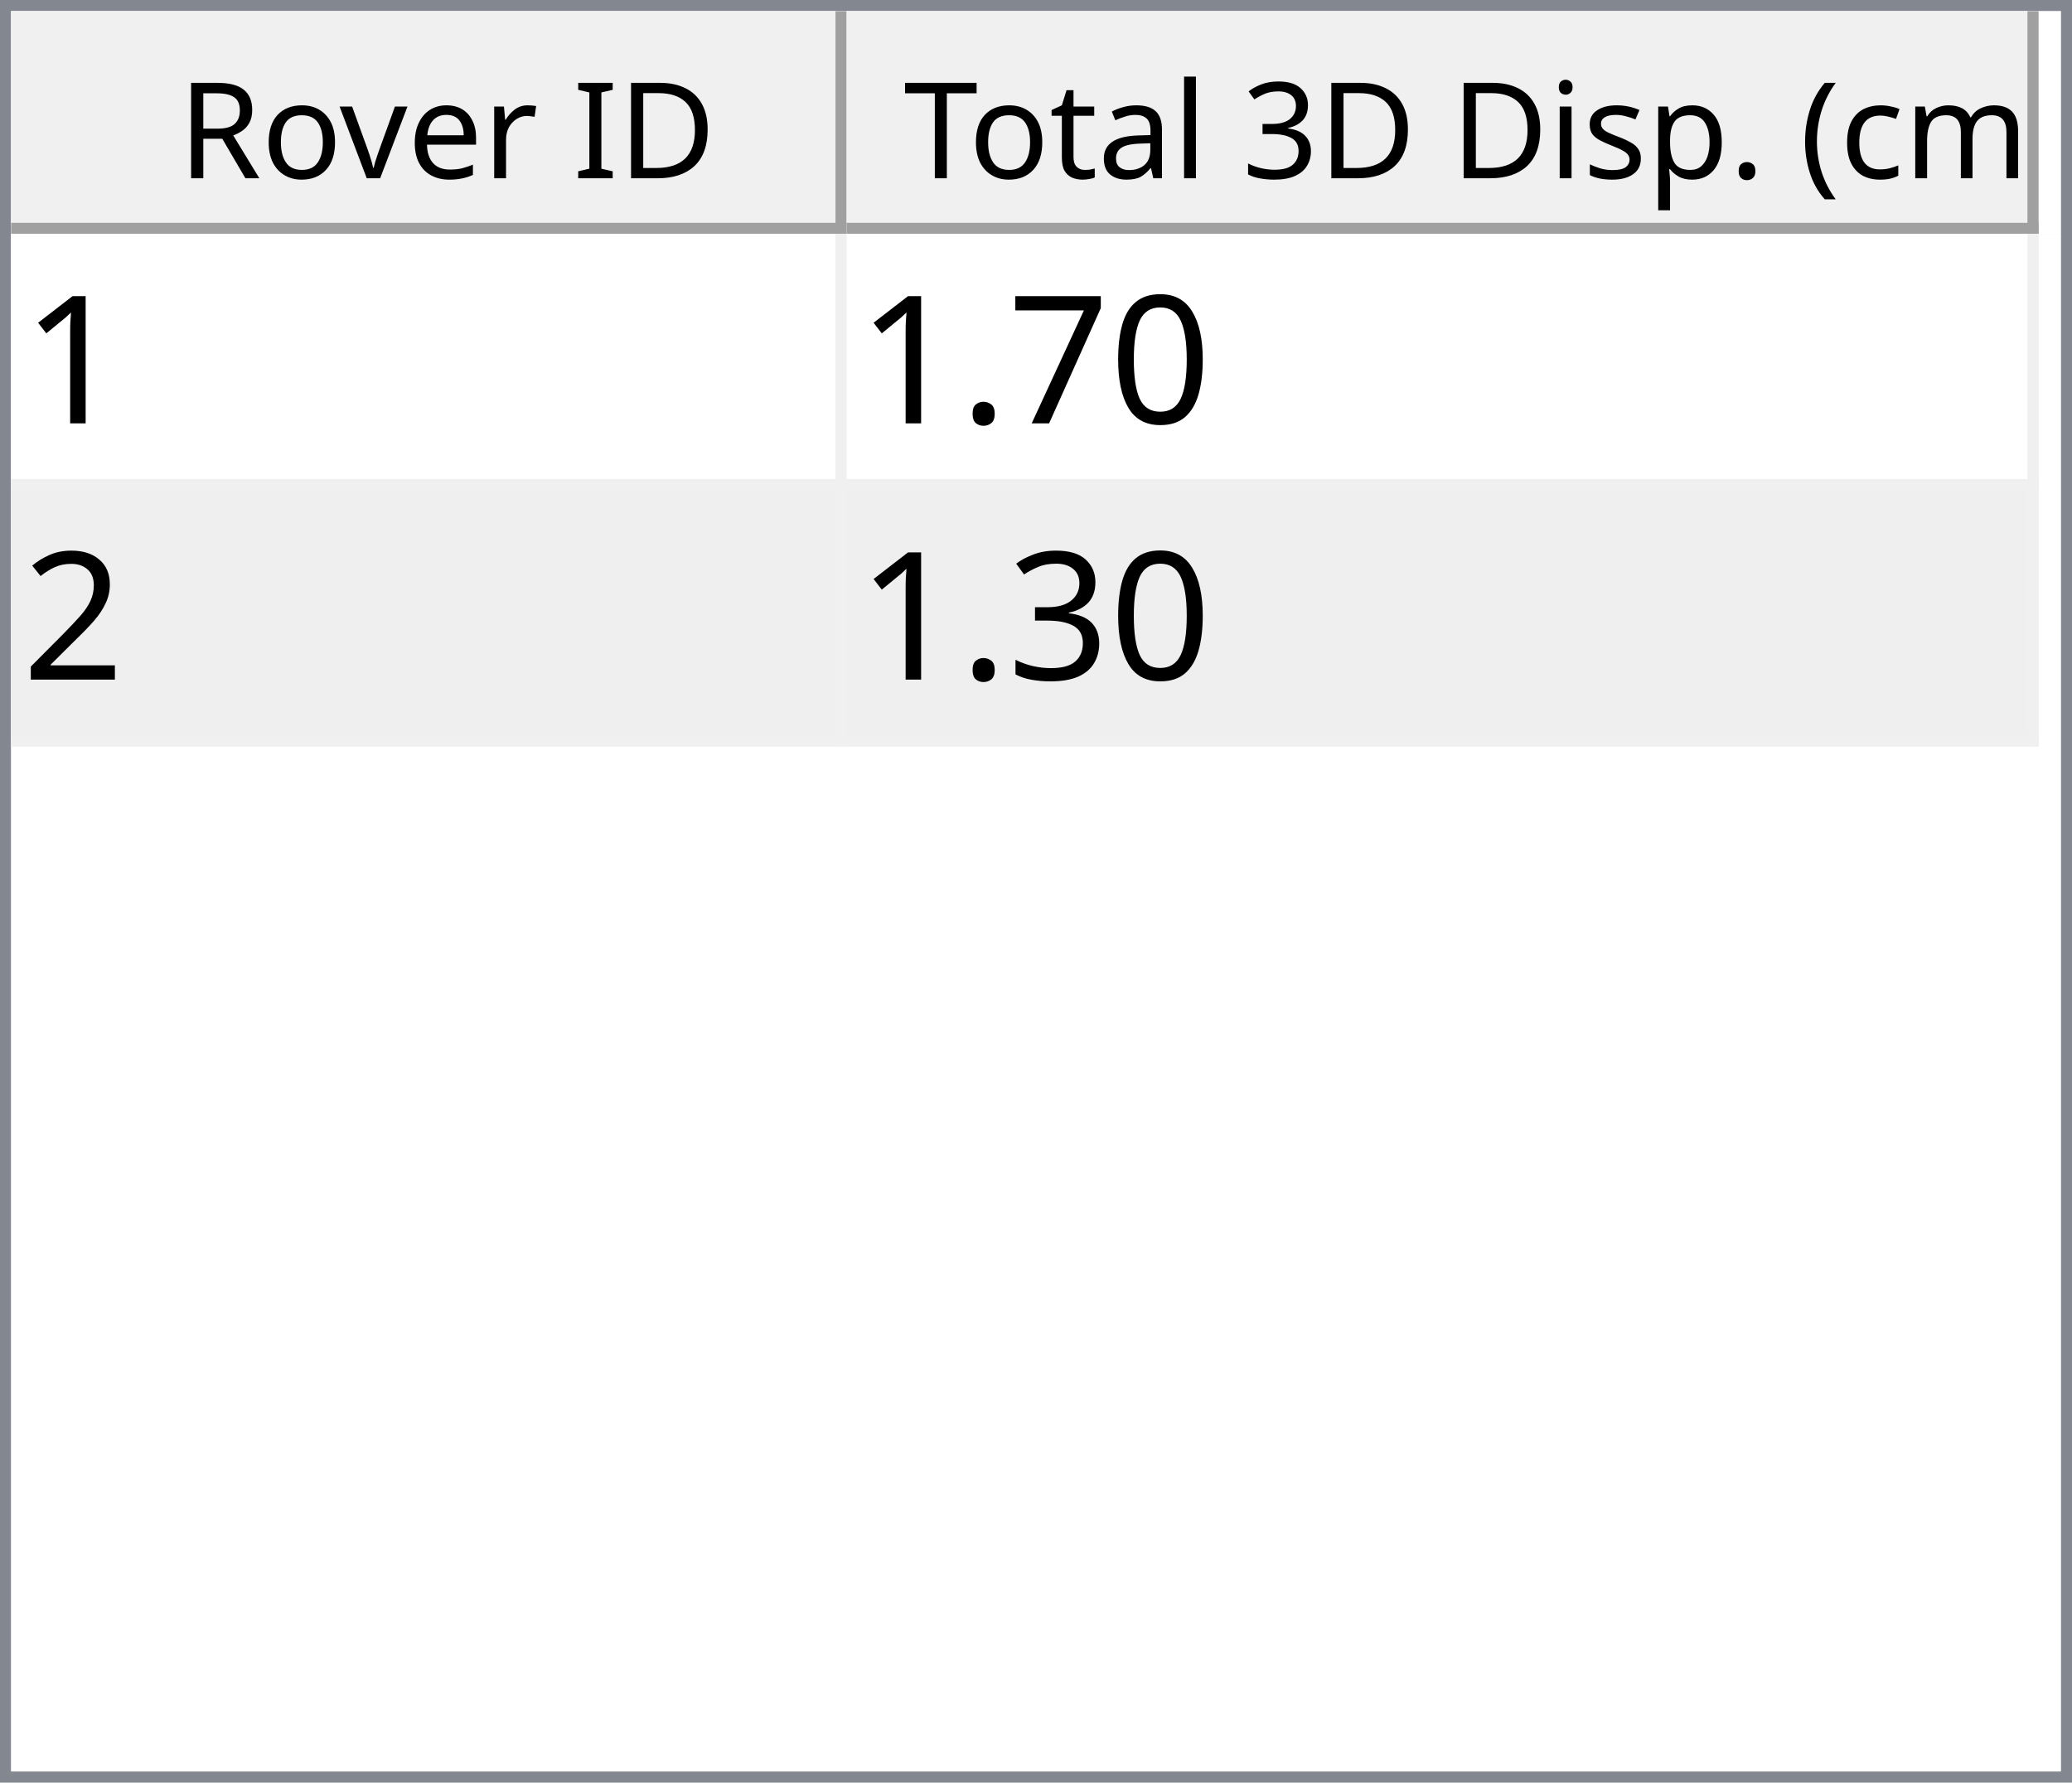
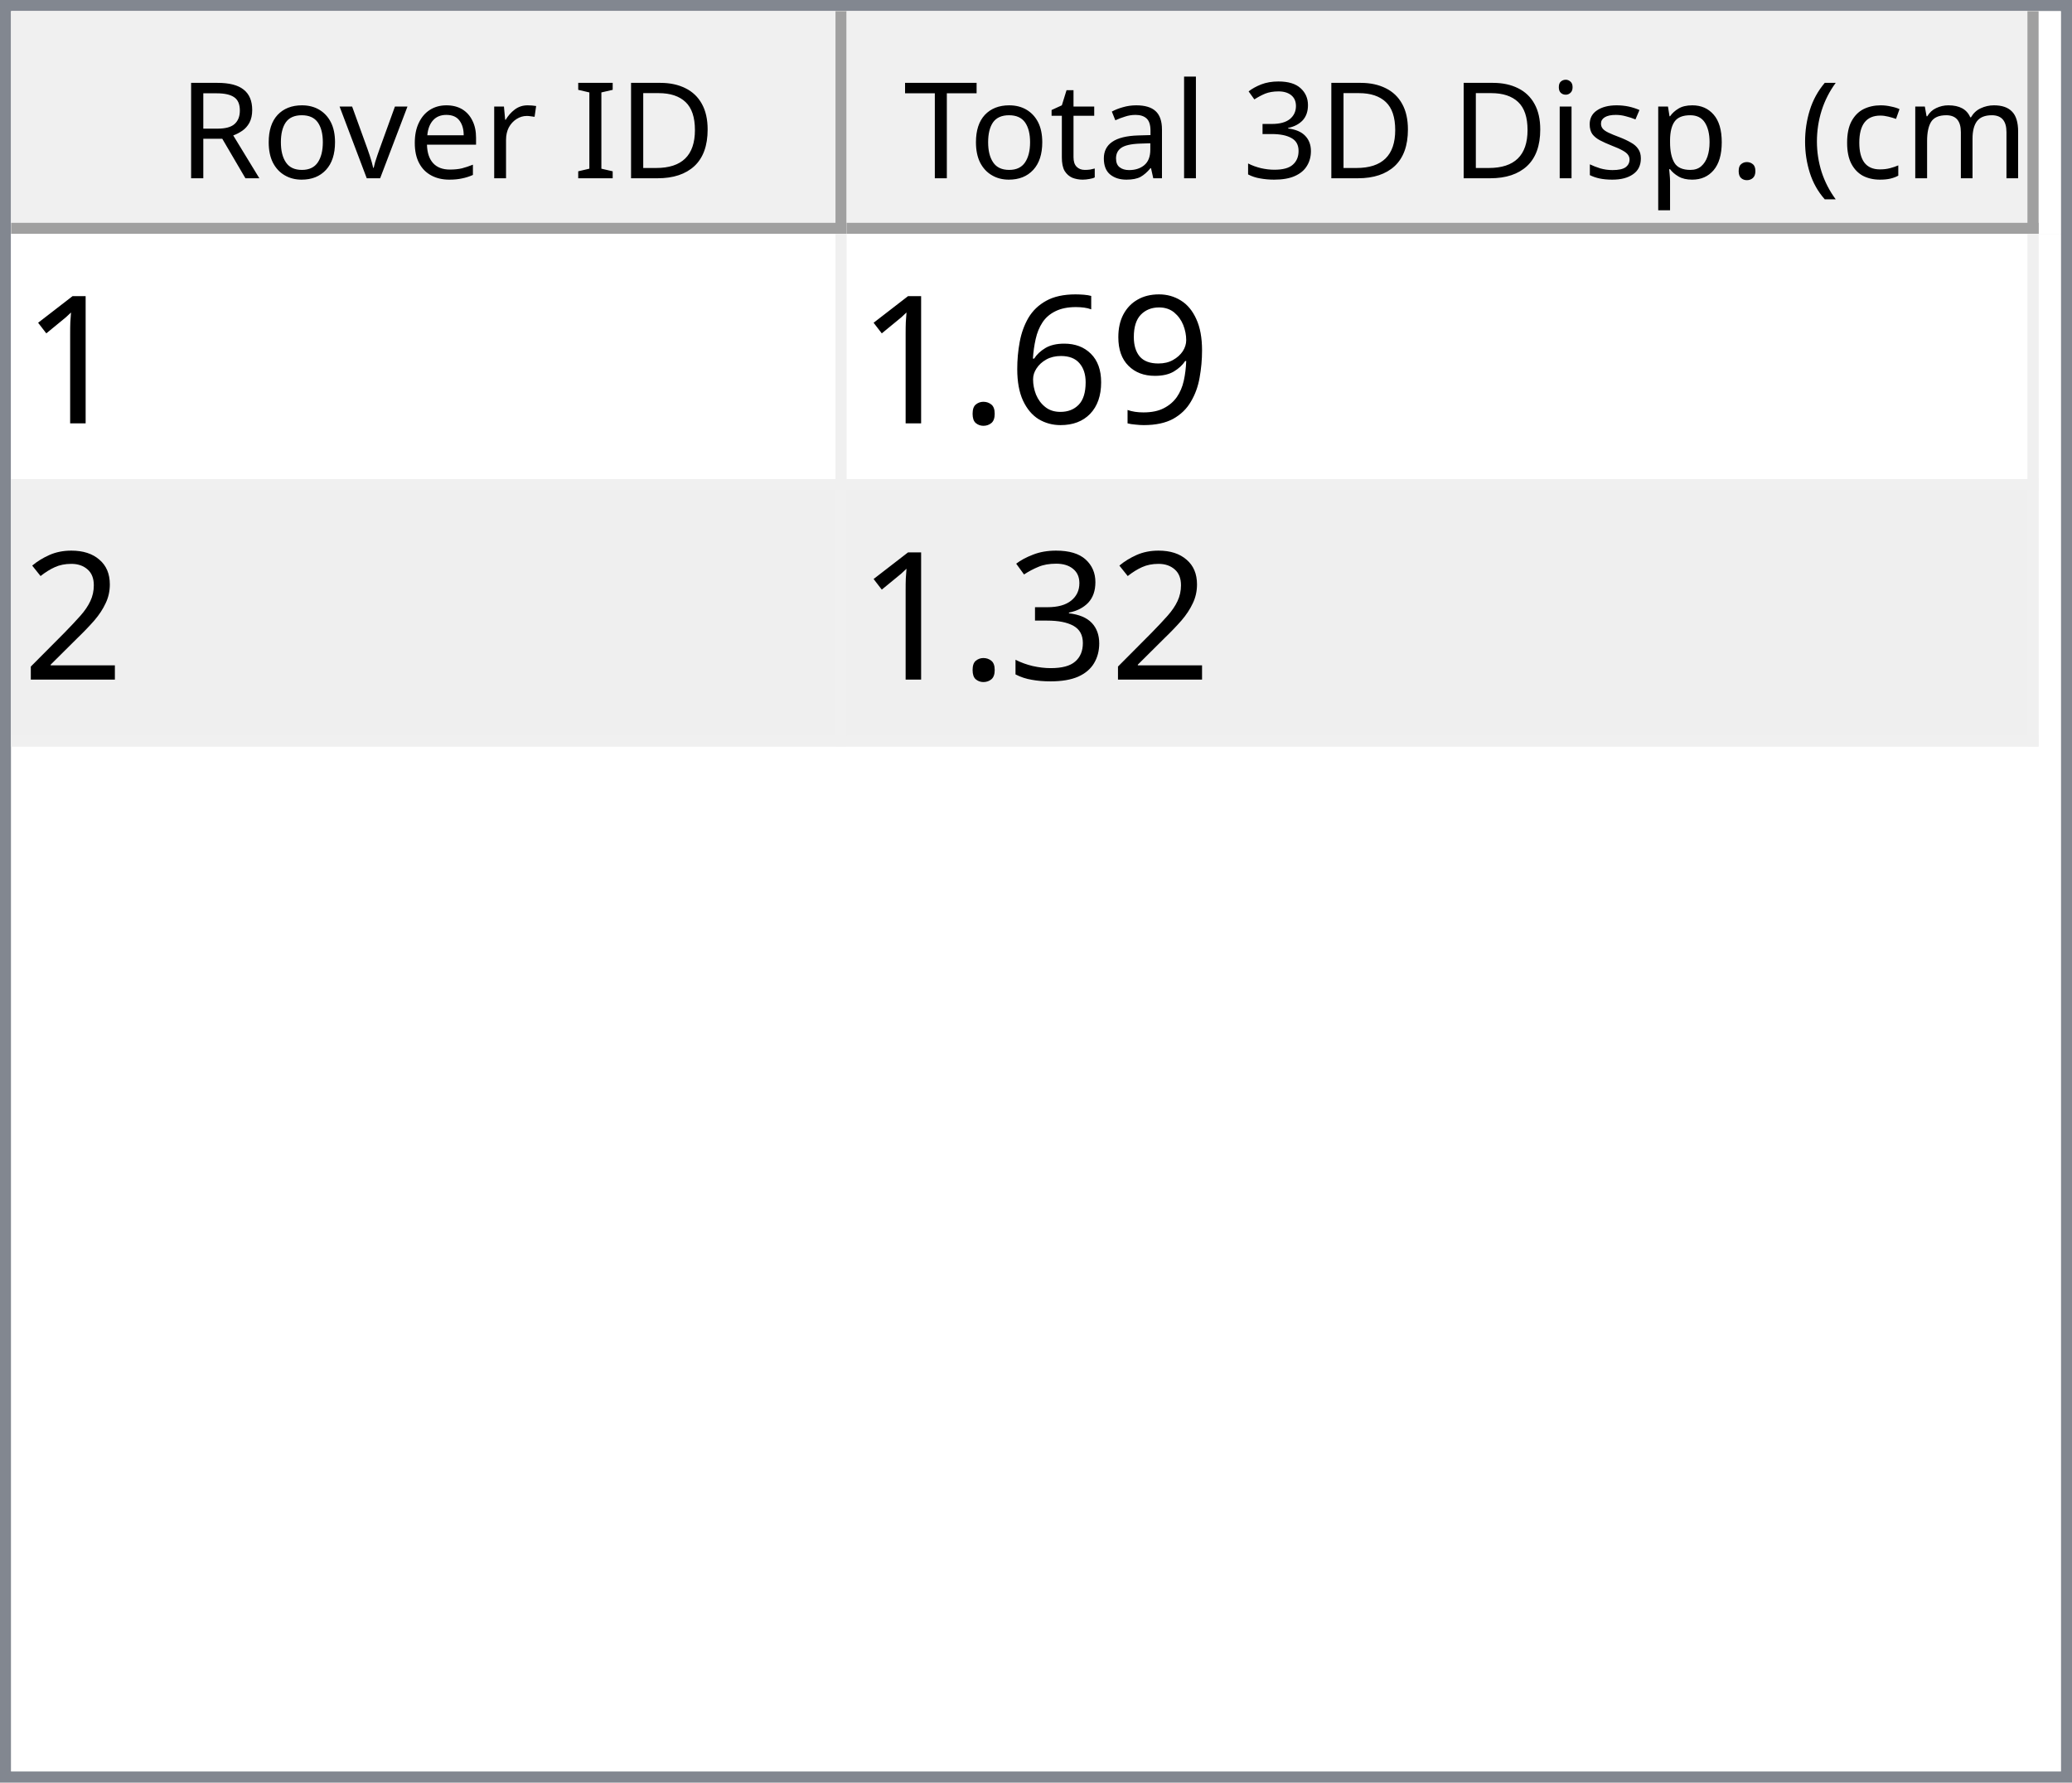
<svg xmlns="http://www.w3.org/2000/svg" style="fill-opacity:1; color-rendering:auto; color-interpolation:auto; text-rendering:auto; stroke:black; stroke-linecap:square; stroke-miterlimit:10; shape-rendering:auto; stroke-opacity:1; fill:black; stroke-dasharray:none; font-weight:normal; stroke-width:1; font-family:'Dialog'; font-style:normal; stroke-linejoin:miter; font-size:12px; stroke-dashoffset:0; image-rendering:auto;" width="186" height="160">
  <defs id="genericDefs" />
  <g>
    <defs id="defs1">
      <clipPath clipPathUnits="userSpaceOnUse" id="clipPath1">
        <path d="M0 0 L186 0 L186 160 L0 160 L0 0 Z" />
      </clipPath>
      <clipPath clipPathUnits="userSpaceOnUse" id="clipPath2">
        <path d="M0 0 L0 160 L186 160 L186 0 Z" />
      </clipPath>
      <clipPath clipPathUnits="userSpaceOnUse" id="clipPath3">
        <path d="M0 0 L0 20 L184 20 L184 0 Z" />
      </clipPath>
      <clipPath clipPathUnits="userSpaceOnUse" id="clipPath4">
        <path d="M0 0 L0 20 L75 20 L75 0 Z" />
      </clipPath>
      <clipPath clipPathUnits="userSpaceOnUse" id="clipPath5">
        <path d="M1 1 L1 19 L74 19 L74 1 Z" />
      </clipPath>
      <clipPath clipPathUnits="userSpaceOnUse" id="clipPath6">
        <path d="M0 0 L0 18 L73 18 L73 0 Z" />
      </clipPath>
      <clipPath clipPathUnits="userSpaceOnUse" id="clipPath7">
        <path d="M-0.5 -0.5 L-0.5 19.5 L74.5 19.5 L74.5 -0.5 Z" />
      </clipPath>
      <clipPath clipPathUnits="userSpaceOnUse" id="clipPath8">
        <path d="M0 0 L0 20 L107 20 L107 0 Z" />
      </clipPath>
      <clipPath clipPathUnits="userSpaceOnUse" id="clipPath9">
        <path d="M1 1 L1 19 L106 19 L106 1 Z" />
      </clipPath>
      <clipPath clipPathUnits="userSpaceOnUse" id="clipPath10">
        <path d="M0 0 L0 18 L105 18 L105 0 Z" />
      </clipPath>
      <clipPath clipPathUnits="userSpaceOnUse" id="clipPath11">
        <path d="M-0.5 -0.5 L-0.5 19.5 L106.5 19.5 L106.5 -0.5 Z" />
      </clipPath>
      <clipPath clipPathUnits="userSpaceOnUse" id="clipPath12">
        <path d="M0 0 L0 138 L184 138 L184 0 Z" />
      </clipPath>
      <clipPath clipPathUnits="userSpaceOnUse" id="clipPath13">
        <path d="M0 0 L0 46 L182 46 L182 0 Z" />
      </clipPath>
      <clipPath clipPathUnits="userSpaceOnUse" id="clipPath14">
        <path d="M-0.5 -0.5 L-0.5 45.5 L181.5 45.5 L181.5 -0.5 Z" />
      </clipPath>
      <clipPath clipPathUnits="userSpaceOnUse" id="clipPath15">
        <path d="M0 0 L0 22 L74 22 L74 0 Z" />
      </clipPath>
      <clipPath clipPathUnits="userSpaceOnUse" id="clipPath16">
        <path d="M0 0 L0 22 L106 22 L106 0 Z" />
      </clipPath>
      <font horiz-adv-x="64.551" id="font1">
        <font-face ascent="107.91" descent="25.098" units-per-em="100" style="font-style:normal; font-family:Segoe UI; font-weight:normal;" />
        <missing-glyph horiz-adv-x="64.551" d="M8.109 0 L8.109 68.266 L56.453 68.266 L56.453 0 L8.109 0 ZM15.328 7.234 L49.219 7.234 L49.219 61.031 L15.328 61.031 L15.328 7.234 Z" />
        <glyph unicode="D" horiz-adv-x="70.117" d="M9.188 0 L9.188 70.016 L28.516 70.016 Q65.531 70.016 65.531 35.891 Q65.531 19.672 55.25 9.836 Q44.969 0 27.734 0 L9.188 0 ZM17.391 62.594 L17.391 7.422 L27.828 7.422 Q41.609 7.422 49.273 14.797 Q56.938 22.172 56.938 35.688 Q56.938 62.594 28.328 62.594 L17.391 62.594 Z" />
        <glyph unicode="I" horiz-adv-x="26.611" d="M17.391 0 L9.188 0 L9.188 70.016 L17.391 70.016 L17.391 0 Z" />
        <glyph unicode=" " horiz-adv-x="27.393" d="" />
        <glyph unicode="r" horiz-adv-x="34.766" d="M34.188 41.891 Q32.078 43.5 28.125 43.5 Q23 43.5 19.555 38.672 Q16.109 33.844 16.109 25.484 L16.109 0 L8.109 0 L8.109 50 L16.109 50 L16.109 39.703 L16.312 39.703 Q18.016 44.969 21.531 47.922 Q25.047 50.875 29.391 50.875 Q32.516 50.875 34.188 50.203 L34.188 41.891 Z" />
        <glyph unicode="e" horiz-adv-x="52.295" d="M48.297 23 L12.984 23 Q13.188 14.656 17.484 10.109 Q21.781 5.562 29.297 5.562 Q37.75 5.562 44.828 11.141 L44.828 3.609 Q38.234 -1.172 27.391 -1.172 Q16.797 -1.172 10.742 5.641 Q4.688 12.453 4.688 24.812 Q4.688 36.469 11.305 43.82 Q17.922 51.172 27.734 51.172 Q37.547 51.172 42.922 44.828 Q48.297 38.484 48.297 27.203 L48.297 23 ZM40.094 29.781 Q40.047 36.719 36.75 40.578 Q33.453 44.438 27.594 44.438 Q21.922 44.438 17.969 40.383 Q14.016 36.328 13.094 29.781 L40.094 29.781 Z" />
        <glyph unicode="v" horiz-adv-x="47.9" d="M47.406 50 L27.484 0 L19.625 0 L0.688 50 L9.469 50 L22.172 13.672 Q23.578 9.672 23.922 6.688 L24.125 6.688 Q24.609 10.453 25.688 13.484 L38.969 50 L47.406 50 Z" />
        <glyph unicode="o" horiz-adv-x="58.594" d="M29 -1.172 Q17.922 -1.172 11.305 5.836 Q4.688 12.844 4.688 24.422 Q4.688 37.016 11.57 44.094 Q18.453 51.172 30.172 51.172 Q41.359 51.172 47.633 44.289 Q53.906 37.406 53.906 25.203 Q53.906 13.234 47.141 6.031 Q40.375 -1.172 29 -1.172 ZM29.594 44.438 Q21.875 44.438 17.383 39.188 Q12.891 33.938 12.891 24.703 Q12.891 15.828 17.43 10.695 Q21.969 5.562 29.594 5.562 Q37.359 5.562 41.531 10.594 Q45.703 15.625 45.703 24.906 Q45.703 34.281 41.531 39.359 Q37.359 44.438 29.594 44.438 Z" />
        <glyph unicode="R" horiz-adv-x="59.814" d="M59.375 0 L49.609 0 L37.891 19.625 Q36.281 22.359 34.766 24.289 Q33.25 26.219 31.664 27.438 Q30.078 28.656 28.25 29.219 Q26.422 29.781 24.125 29.781 L17.391 29.781 L17.391 0 L9.188 0 L9.188 70.016 L30.078 70.016 Q34.672 70.016 38.555 68.867 Q42.438 67.719 45.289 65.375 Q48.141 63.031 49.758 59.547 Q51.375 56.062 51.375 51.375 Q51.375 47.703 50.273 44.656 Q49.172 41.609 47.148 39.211 Q45.125 36.812 42.266 35.133 Q39.406 33.453 35.844 32.516 L35.844 32.328 Q37.594 31.547 38.891 30.547 Q40.188 29.547 41.359 28.18 Q42.531 26.812 43.68 25.078 Q44.828 23.344 46.234 21.047 L59.375 0 ZM17.391 62.594 L17.391 37.203 L28.516 37.203 Q31.594 37.203 34.203 38.133 Q36.812 39.062 38.719 40.797 Q40.625 42.531 41.703 45.047 Q42.781 47.562 42.781 50.688 Q42.781 56.297 39.141 59.445 Q35.5 62.594 28.609 62.594 L17.391 62.594 Z" />
        <glyph unicode=")" horiz-adv-x="30.176" d="M8.297 -15.922 L1.172 -15.922 Q16.406 2.344 16.406 26.812 Q16.406 51.469 1.078 70.016 L8.297 70.016 Q23.531 52.156 23.531 26.703 Q23.531 1.375 8.297 -15.922 Z" />
        <glyph unicode="m" horiz-adv-x="86.133" d="M79.109 0 L71.094 0 L71.094 28.719 Q71.094 37.016 68.531 40.727 Q65.969 44.438 59.906 44.438 Q54.781 44.438 51.195 39.75 Q47.609 35.062 47.609 28.516 L47.609 0 L39.594 0 L39.594 29.688 Q39.594 44.438 28.219 44.438 Q22.953 44.438 19.531 40.016 Q16.109 35.594 16.109 28.516 L16.109 0 L8.109 0 L8.109 50 L16.109 50 L16.109 42.094 L16.312 42.094 Q21.625 51.172 31.844 51.172 Q36.969 51.172 40.773 48.312 Q44.578 45.453 46 40.828 Q51.562 51.172 62.594 51.172 Q79.109 51.172 79.109 30.812 L79.109 0 Z" />
        <glyph unicode="c" horiz-adv-x="46.191" d="M42.188 2.297 Q36.422 -1.172 28.516 -1.172 Q17.828 -1.172 11.258 5.789 Q4.688 12.75 4.688 23.828 Q4.688 36.188 11.766 43.68 Q18.844 51.172 30.672 51.172 Q37.25 51.172 42.281 48.734 L42.281 40.531 Q36.719 44.438 30.375 44.438 Q22.703 44.438 17.797 38.945 Q12.891 33.453 12.891 24.516 Q12.891 15.719 17.508 10.641 Q22.125 5.562 29.891 5.562 Q36.422 5.562 42.188 9.906 L42.188 2.297 Z" />
        <glyph unicode="(" horiz-adv-x="30.176" d="M29.109 -15.922 L21.969 -15.922 Q6.844 1.375 6.844 26.703 Q6.844 52.156 21.969 70.016 L29.203 70.016 Q13.875 51.469 13.875 26.812 Q13.875 2.344 29.109 -15.922 Z" />
        <glyph unicode="." horiz-adv-x="21.68" d="M10.891 -1.078 Q8.641 -1.078 7.055 0.539 Q5.469 2.156 5.469 4.391 Q5.469 6.641 7.055 8.273 Q8.641 9.906 10.891 9.906 Q13.188 9.906 14.797 8.273 Q16.406 6.641 16.406 4.391 Q16.406 2.156 14.797 0.539 Q13.188 -1.078 10.891 -1.078 Z" />
        <glyph unicode="p" horiz-adv-x="58.789" d="M16.312 7.234 L16.109 7.234 L16.109 -23 L8.109 -23 L8.109 50 L16.109 50 L16.109 41.219 L16.312 41.219 Q22.219 51.172 33.594 51.172 Q43.266 51.172 48.688 44.461 Q54.109 37.75 54.109 26.469 Q54.109 13.922 48 6.375 Q41.891 -1.172 31.297 -1.172 Q21.578 -1.172 16.312 7.234 ZM16.109 27.391 L16.109 20.406 Q16.109 14.203 20.141 9.883 Q24.172 5.562 30.375 5.562 Q37.641 5.562 41.773 11.133 Q45.906 16.703 45.906 26.609 Q45.906 34.969 42.047 39.703 Q38.188 44.438 31.594 44.438 Q24.609 44.438 20.359 39.578 Q16.109 34.719 16.109 27.391 Z" />
        <glyph unicode="s" horiz-adv-x="42.432" d="M5.078 1.812 L5.078 10.406 Q11.625 5.562 19.484 5.562 Q30.031 5.562 30.031 12.594 Q30.031 14.594 29.125 15.992 Q28.219 17.391 26.68 18.461 Q25.141 19.531 23.07 20.383 Q21 21.234 18.609 22.172 Q15.281 23.484 12.766 24.828 Q10.25 26.172 8.57 27.859 Q6.891 29.547 6.031 31.695 Q5.172 33.844 5.172 36.719 Q5.172 40.234 6.789 42.945 Q8.406 45.656 11.086 47.484 Q13.766 49.312 17.211 50.242 Q20.656 51.172 24.312 51.172 Q30.812 51.172 35.938 48.922 L35.938 40.828 Q30.422 44.438 23.25 44.438 Q21 44.438 19.195 43.922 Q17.391 43.406 16.094 42.477 Q14.797 41.547 14.086 40.258 Q13.375 38.969 13.375 37.406 Q13.375 35.453 14.086 34.133 Q14.797 32.812 16.164 31.789 Q17.531 30.766 19.484 29.938 Q21.438 29.109 23.922 28.125 Q27.25 26.859 29.883 25.516 Q32.516 24.172 34.375 22.484 Q36.234 20.797 37.234 18.602 Q38.234 16.406 38.234 13.375 Q38.234 9.672 36.602 6.938 Q34.969 4.203 32.234 2.398 Q29.5 0.594 25.93 -0.289 Q22.359 -1.172 18.453 -1.172 Q10.75 -1.172 5.078 1.812 Z" />
        <glyph unicode="i" horiz-adv-x="24.219" d="M12.203 62.703 Q10.062 62.703 8.547 64.164 Q7.031 65.625 7.031 67.875 Q7.031 70.125 8.547 71.609 Q10.062 73.094 12.203 73.094 Q14.406 73.094 15.945 71.609 Q17.484 70.125 17.484 67.875 Q17.484 65.719 15.945 64.211 Q14.406 62.703 12.203 62.703 ZM16.109 0 L8.109 0 L8.109 50 L16.109 50 L16.109 0 Z" />
        <glyph unicode="3" horiz-adv-x="53.906" d="M46.531 19.828 Q46.531 15.094 44.75 11.211 Q42.969 7.328 39.719 4.57 Q36.469 1.812 31.93 0.297 Q27.391 -1.219 21.922 -1.219 Q11.922 -1.219 6 2.594 L6 11.188 Q13.094 5.609 22.219 5.609 Q25.875 5.609 28.828 6.539 Q31.781 7.469 33.906 9.227 Q36.031 10.984 37.18 13.477 Q38.328 15.969 38.328 19.094 Q38.328 32.812 18.797 32.812 L12.984 32.812 L12.984 39.594 L18.5 39.594 Q35.797 39.594 35.797 52.484 Q35.797 64.406 22.609 64.406 Q15.188 64.406 8.688 59.422 L8.688 67.188 Q15.375 71.188 24.609 71.188 Q29 71.188 32.57 69.969 Q36.141 68.75 38.68 66.555 Q41.219 64.359 42.609 61.281 Q44 58.203 44 54.5 Q44 40.672 30.031 36.719 L30.031 36.531 Q33.594 36.141 36.625 34.797 Q39.656 33.453 41.852 31.305 Q44.047 29.156 45.289 26.25 Q46.531 23.344 46.531 19.828 Z" />
        <glyph unicode="l" horiz-adv-x="24.219" d="M16.109 0 L8.109 0 L8.109 74.031 L16.109 74.031 L16.109 0 Z" />
        <glyph unicode="a" horiz-adv-x="50.879" d="M43.891 0 L35.891 0 L35.891 7.812 L35.688 7.812 Q30.469 -1.172 20.312 -1.172 Q12.844 -1.172 8.617 2.781 Q4.391 6.734 4.391 13.281 Q4.391 27.297 20.906 29.594 L35.891 31.688 Q35.891 44.438 25.594 44.438 Q16.547 44.438 9.281 38.281 L9.281 46.484 Q16.656 51.172 26.266 51.172 Q43.891 51.172 43.891 32.516 L43.891 0 ZM35.891 25.297 L23.828 23.641 Q18.266 22.859 15.43 20.875 Q12.594 18.891 12.594 13.875 Q12.594 10.203 15.211 7.883 Q17.828 5.562 22.172 5.562 Q28.125 5.562 32.008 9.742 Q35.891 13.922 35.891 20.312 L35.891 25.297 Z" />
        <glyph unicode="t" horiz-adv-x="33.887" d="M31.297 0.484 Q28.469 -1.078 23.828 -1.078 Q10.688 -1.078 10.688 13.578 L10.688 43.172 L2.094 43.172 L2.094 50 L10.688 50 L10.688 62.203 L18.703 64.797 L18.703 50 L31.297 50 L31.297 43.172 L18.703 43.172 L18.703 14.984 Q18.703 9.969 20.414 7.82 Q22.125 5.672 26.078 5.672 Q29.109 5.672 31.297 7.328 L31.297 0.484 Z" />
        <glyph unicode="T" horiz-adv-x="52.393" d="M50.594 62.594 L30.375 62.594 L30.375 0 L22.172 0 L22.172 62.594 L2 62.594 L2 70.016 L50.594 70.016 L50.594 62.594 Z" />
      </font>
      <font horiz-adv-x="75.0" id="font2">
        <font-face ascent="100.537" descent="21.973" units-per-em="100" style="font-style:normal; font-family:sans-serif; font-weight:normal;" />
        <missing-glyph horiz-adv-x="75.0" d="M12.5 0 L12.5 62.5 L62.5 62.5 L62.5 0 L12.5 0 ZM14.062 1.562 L60.938 1.562 L60.938 60.938 L14.062 60.938 L14.062 1.562 Z" />
        <glyph unicode="1" horiz-adv-x="55.615" d="M37.25 0 L28.469 0 L28.469 56 Q25.297 52.984 20.141 49.953 Q14.984 46.922 10.891 45.406 L10.891 53.906 Q18.266 57.375 23.781 62.305 Q29.297 67.234 31.594 71.875 L37.25 71.875 L37.25 0 Z" />
-         <glyph unicode="0" horiz-adv-x="55.615" d="M4.156 35.297 Q4.156 48 6.766 55.742 Q9.375 63.484 14.523 67.68 Q19.672 71.875 27.484 71.875 Q33.25 71.875 37.594 69.555 Q41.938 67.234 44.773 62.867 Q47.609 58.5 49.219 52.227 Q50.828 45.953 50.828 35.297 Q50.828 22.703 48.242 14.969 Q45.656 7.234 40.508 3.008 Q35.359 -1.219 27.484 -1.219 Q17.141 -1.219 11.234 6.203 Q4.156 15.141 4.156 35.297 ZM13.188 35.297 Q13.188 17.672 17.312 11.836 Q21.438 6 27.484 6 Q33.547 6 37.672 11.859 Q41.797 17.719 41.797 35.297 Q41.797 52.984 37.672 58.789 Q33.547 64.594 27.391 64.594 Q21.344 64.594 17.719 59.469 Q13.188 52.938 13.188 35.297 Z" />
-         <glyph unicode="7" horiz-adv-x="55.615" d="M4.734 62.203 L4.734 70.656 L51.078 70.656 L51.078 63.812 Q44.234 56.547 37.523 44.484 Q30.812 32.422 27.156 19.672 Q24.516 10.688 23.781 0 L14.75 0 Q14.891 8.453 18.062 20.414 Q21.234 32.375 27.172 43.484 Q33.109 54.594 39.797 62.203 L4.734 62.203 Z" />
+         <glyph unicode="9" horiz-adv-x="55.615" d="M5.469 16.547 L13.922 17.328 Q14.984 11.375 18.016 8.688 Q21.047 6 25.781 6 Q29.828 6 32.883 7.859 Q35.938 9.719 37.891 12.82 Q39.844 15.922 41.164 21.195 Q42.484 26.469 42.484 31.938 Q42.484 32.516 42.438 33.688 Q39.797 29.5 35.234 26.883 Q30.672 24.266 25.344 24.266 Q16.453 24.266 10.305 30.711 Q4.156 37.156 4.156 47.703 Q4.156 58.594 10.578 65.234 Q17 71.875 26.656 71.875 Q33.641 71.875 39.43 68.117 Q45.219 64.359 48.219 57.398 Q51.219 50.438 51.219 37.25 Q51.219 23.531 48.242 15.406 Q45.266 7.281 39.383 3.031 Q33.5 -1.219 25.594 -1.219 Q17.188 -1.219 11.867 3.445 Q6.547 8.109 5.469 16.547 ZM41.453 48.141 Q41.453 55.719 37.43 60.156 Q33.406 64.594 27.734 64.594 Q21.875 64.594 17.531 59.812 Q13.188 55.031 13.188 47.406 Q13.188 40.578 17.312 36.305 Q21.438 32.031 27.484 32.031 Q33.594 32.031 37.523 36.305 Q41.453 40.578 41.453 48.141 Z" />
+         <glyph unicode="6" horiz-adv-x="55.615" d="M49.75 54.047 L41.016 53.375 Q39.844 58.547 37.703 60.891 Q34.125 64.656 28.906 64.656 Q24.703 64.656 21.531 62.312 Q17.391 59.281 14.992 53.469 Q12.594 47.656 12.5 36.922 Q15.672 41.75 20.266 44.094 Q24.859 46.438 29.891 46.438 Q38.672 46.438 44.852 39.969 Q51.031 33.5 51.031 23.25 Q51.031 16.5 48.125 10.719 Q45.219 4.938 40.141 1.859 Q35.062 -1.219 28.609 -1.219 Q17.625 -1.219 10.695 6.859 Q3.766 14.938 3.766 33.5 Q3.766 54.25 11.422 63.672 Q18.109 71.875 29.438 71.875 Q37.891 71.875 43.289 67.141 Q48.688 62.406 49.75 54.047 ZM13.875 23.188 Q13.875 18.656 15.797 14.508 Q17.719 10.359 21.188 8.18 Q24.656 6 28.469 6 Q34.031 6 38.039 10.492 Q42.047 14.984 42.047 22.703 Q42.047 30.125 38.086 34.398 Q34.125 38.672 28.125 38.672 Q22.172 38.672 18.023 34.398 Q13.875 30.125 13.875 23.188 Z" />
        <glyph unicode="." horiz-adv-x="27.783" d="M9.078 0 L9.078 10.016 L19.094 10.016 L19.094 0 L9.078 0 Z" />
        <glyph unicode="2" horiz-adv-x="55.615" d="M50.344 8.453 L50.344 0 L3.031 0 Q2.938 3.172 4.047 6.109 Q5.859 10.938 9.836 15.625 Q13.812 20.312 21.344 26.469 Q33.016 36.031 37.117 41.625 Q41.219 47.219 41.219 52.203 Q41.219 57.422 37.477 61.008 Q33.734 64.594 27.734 64.594 Q21.391 64.594 17.578 60.789 Q13.766 56.984 13.719 50.25 L4.688 51.172 Q5.609 61.281 11.664 66.578 Q17.719 71.875 27.938 71.875 Q38.234 71.875 44.242 66.164 Q50.25 60.453 50.25 52 Q50.25 47.703 48.492 43.555 Q46.734 39.406 42.656 34.812 Q38.578 30.219 29.109 22.219 Q21.188 15.578 18.945 13.211 Q16.703 10.844 15.234 8.453 L50.344 8.453 Z" />
        <glyph unicode="3" horiz-adv-x="55.615" d="M4.203 18.891 L12.984 20.062 Q14.5 12.594 18.141 9.297 Q21.781 6 27 6 Q33.203 6 37.477 10.297 Q41.75 14.594 41.75 20.953 Q41.75 27 37.797 30.93 Q33.844 34.859 27.734 34.859 Q25.25 34.859 21.531 33.891 L22.516 41.609 Q23.391 41.5 23.922 41.5 Q29.547 41.5 34.039 44.43 Q38.531 47.359 38.531 53.469 Q38.531 58.297 35.258 61.477 Q31.984 64.656 26.812 64.656 Q21.688 64.656 18.266 61.43 Q14.844 58.203 13.875 51.766 L5.078 53.328 Q6.688 62.156 12.398 67.016 Q18.109 71.875 26.609 71.875 Q32.469 71.875 37.398 69.359 Q42.328 66.844 44.945 62.5 Q47.562 58.156 47.562 53.266 Q47.562 48.641 45.07 44.828 Q42.578 41.016 37.703 38.766 Q44.047 37.312 47.562 32.695 Q51.078 28.078 51.078 21.141 Q51.078 11.766 44.242 5.25 Q37.406 -1.266 26.953 -1.266 Q17.531 -1.266 11.305 4.352 Q5.078 9.969 4.203 18.891 Z" />
      </font>
    </defs>
    <g style="fill:white; stroke:white;">
      <rect x="0" y="0" width="186" style="clip-path:url(#clipPath1); stroke:none;" height="160" />
    </g>
    <g style="fill:white; text-rendering:optimizeSpeed; color-rendering:optimizeSpeed; image-rendering:optimizeSpeed; shape-rendering:crispEdges; stroke:white; color-interpolation:sRGB;">
      <rect x="0" width="186" height="160" y="0" style="stroke:none;" />
      <path style="stroke:none;" d="M0 160 L186 160 L186 0 L0 0 Z" />
    </g>
    <g style="fill:rgb(240,240,240); font-family:'Segoe UI'; stroke:rgb(240,240,240);">
      <rect x="0" y="0" width="186" style="clip-path:url(#clipPath2); stroke:none;" height="160" />
    </g>
    <g style="fill:rgb(130,135,144); font-family:'Segoe UI'; stroke:rgb(130,135,144);">
      <path d="M0 0 L186 0 L186 160 L0 160 L0 0 ZM1 1 L185 1 L185 159 L1 159 L1 1 Z" style="fill-rule:evenodd; clip-path:url(#clipPath2); stroke:none;" />
    </g>
    <g style="fill:white; font-family:'Segoe UI'; stroke:white;" transform="translate(1,1)">
      <rect x="0" y="0" width="184" style="clip-path:url(#clipPath3); stroke:none;" height="20" />
    </g>
    <g style="fill:rgb(240,240,240); font-family:'Segoe UI'; stroke:rgb(240,240,240);" transform="translate(1,1)">
      <rect x="0" y="0" width="75" style="clip-path:url(#clipPath4); stroke:none;" height="20" />
    </g>
    <g style="font-family:'Segoe UI';" transform="translate(2,2)">
      <text x="14" xml:space="preserve" y="14" style="clip-path:url(#clipPath6); stroke:none;">Rover ID</text>
    </g>
    <g style="fill:rgb(160,160,160); font-family:'Segoe UI'; stroke:rgb(160,160,160); stroke-linejoin:bevel;" transform="translate(1.5,1.5)">
      <line x1="74" x2="74" y1="0" style="fill:none; clip-path:url(#clipPath7);" y2="19" />
    </g>
    <g style="fill:rgb(160,160,160); font-family:'Segoe UI'; stroke:rgb(160,160,160); stroke-linejoin:bevel;" transform="matrix(1,0,0,1,1,1) translate(0.5,0.5)">
      <line x1="0" x2="74" y1="19" style="fill:none; clip-path:url(#clipPath7);" y2="19" />
    </g>
    <g style="fill:rgb(240,240,240); font-family:'Segoe UI'; stroke:rgb(240,240,240);" transform="translate(76,1)">
      <rect x="0" y="0" width="107" style="clip-path:url(#clipPath8); stroke:none;" height="20" />
    </g>
    <g style="font-family:'Segoe UI';" transform="translate(77,2)">
      <text x="1" xml:space="preserve" y="14" style="clip-path:url(#clipPath10); stroke:none;"> Total 3D Disp. (cm)</text>
    </g>
    <g style="fill:rgb(160,160,160); font-family:'Segoe UI'; stroke:rgb(160,160,160); stroke-linejoin:bevel;" transform="translate(76.5,1.5)">
      <line x1="106" x2="106" y1="0" style="fill:none; clip-path:url(#clipPath11);" y2="19" />
    </g>
    <g style="fill:rgb(160,160,160); font-family:'Segoe UI'; stroke:rgb(160,160,160); stroke-linejoin:bevel;" transform="matrix(1,0,0,1,76,1) translate(0.5,0.5)">
      <line x1="0" x2="106" y1="19" style="fill:none; clip-path:url(#clipPath11);" y2="19" />
    </g>
    <g style="fill:white; font-family:'Segoe UI'; stroke:white;" transform="translate(1,21)">
      <rect x="0" y="0" width="184" style="clip-path:url(#clipPath12); stroke:none;" height="138" />
    </g>
    <g style="fill:rgb(240,240,240); font-size:16px; font-family:sans-serif; stroke:rgb(240,240,240);" transform="translate(1,21)">
      <rect x="0" y="0" width="182" style="clip-path:url(#clipPath13); stroke:none;" height="46" />
      <line transform="translate(0.5,0.5)" x1="0" x2="181" y1="22" style="clip-path:url(#clipPath14); fill:none; stroke-linejoin:bevel;" y2="22" />
    </g>
    <g transform="matrix(1,0,0,1,1,21) translate(0.5,0.5)" style="fill:rgb(240,240,240); font-size:16px; font-family:sans-serif; stroke:rgb(240,240,240); stroke-linejoin:bevel;">
      <line x1="0" x2="181" y1="45" style="fill:none; clip-path:url(#clipPath14);" y2="45" />
    </g>
    <g transform="matrix(1,0,0,1,1,21) translate(0.5,0.5)" style="fill:rgb(240,240,240); font-size:16px; font-family:sans-serif; stroke:rgb(240,240,240); stroke-linejoin:bevel;">
      <line x1="74" x2="74" y1="0" style="fill:none; clip-path:url(#clipPath14);" y2="45" />
    </g>
    <g transform="matrix(1,0,0,1,1,21) translate(0.5,0.5)" style="fill:rgb(240,240,240); font-size:16px; font-family:sans-serif; stroke:rgb(240,240,240); stroke-linejoin:bevel;">
      <line x1="181" x2="181" y1="0" style="fill:none; clip-path:url(#clipPath14);" y2="45" />
    </g>
    <g style="fill:white; font-size:16px; font-family:sans-serif; stroke:white;" transform="matrix(1,0,0,1,1,21)">
      <rect x="0" y="0" width="74" style="clip-path:url(#clipPath15); stroke:none;" height="22" />
      <text x="1" y="17" style="fill:black; clip-path:url(#clipPath15); stroke:none;" xml:space="preserve">1</text>
    </g>
    <g style="fill:white; font-size:16px; font-family:sans-serif; stroke:white;" transform="matrix(1,0,0,1,1,21) translate(75,0)">
      <rect x="0" y="0" width="106" style="clip-path:url(#clipPath16); stroke:none;" height="22" />
-       <text x="1" y="17" style="fill:black; clip-path:url(#clipPath16); stroke:none;" xml:space="preserve">1.70</text>
+       <text x="1" y="17" style="fill:black; clip-path:url(#clipPath16); stroke:none;" xml:space="preserve">1.69</text>
    </g>
    <g style="fill:rgb(239,239,239); font-size:16px; font-family:sans-serif; stroke:rgb(239,239,239);" transform="matrix(1,0,0,1,1,21) translate(0,23)">
      <rect x="0" y="0" width="74" style="clip-path:url(#clipPath15); stroke:none;" height="22" />
      <text x="1" y="17" style="fill:black; clip-path:url(#clipPath15); stroke:none;" xml:space="preserve">2</text>
    </g>
    <g style="fill:rgb(239,239,239); font-size:16px; font-family:sans-serif; stroke:rgb(239,239,239);" transform="matrix(1,0,0,1,1,21) translate(75,23)">
      <rect x="0" y="0" width="106" style="clip-path:url(#clipPath16); stroke:none;" height="22" />
-       <text x="1" y="17" style="fill:black; clip-path:url(#clipPath16); stroke:none;" xml:space="preserve">1.30</text>
+       <text x="1" y="17" style="fill:black; clip-path:url(#clipPath16); stroke:none;" xml:space="preserve">1.32</text>
    </g>
  </g>
</svg>
